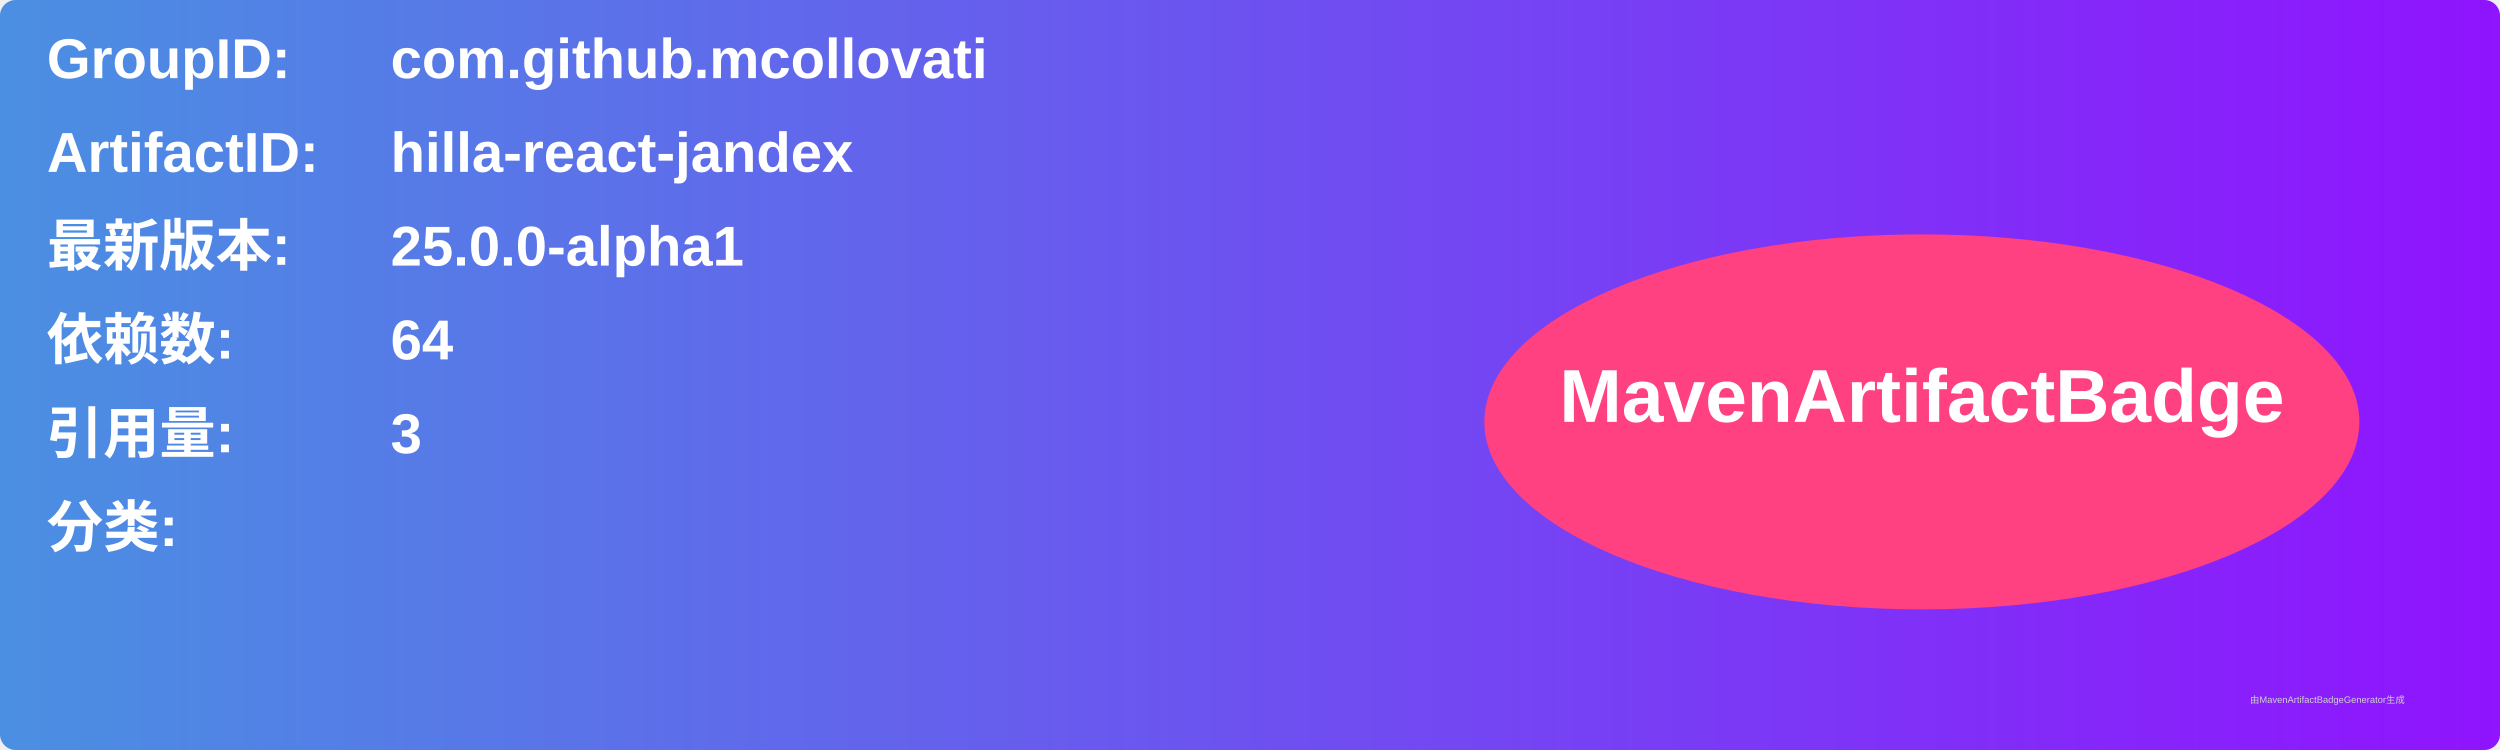
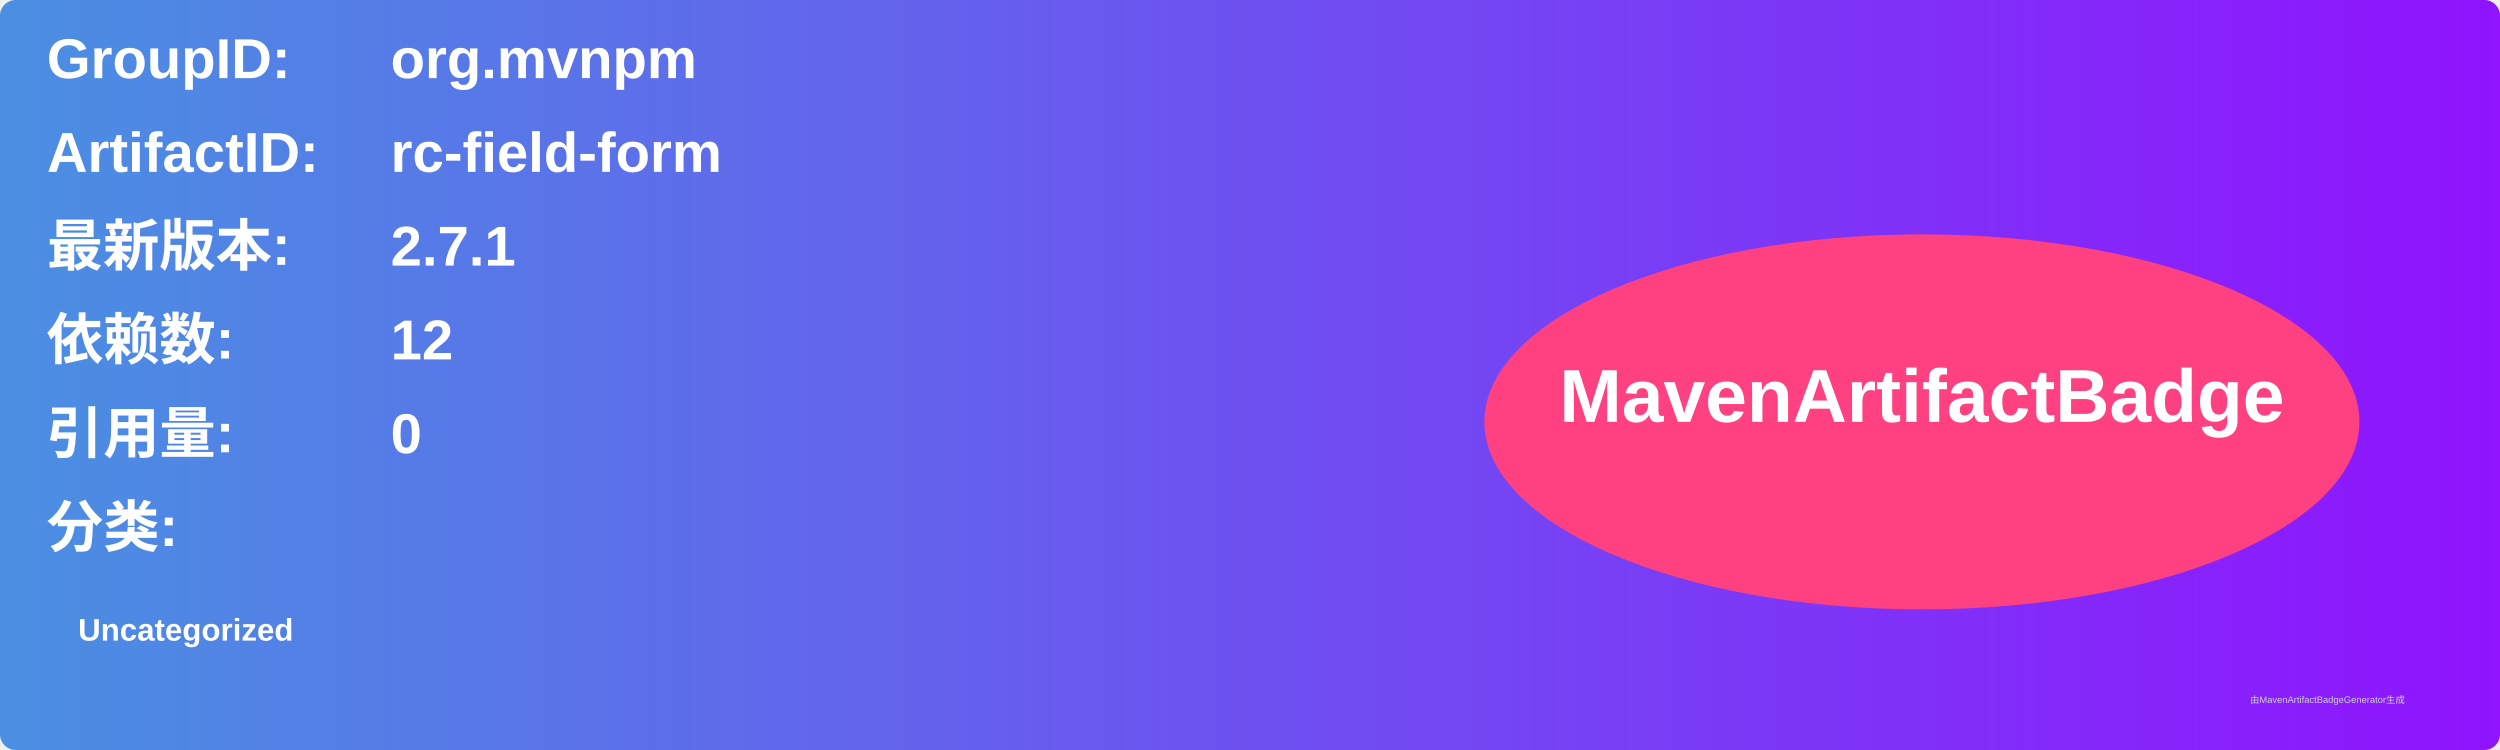
<svg xmlns="http://www.w3.org/2000/svg" width="800" height="240" viewBox="0 0 800 240">
  <linearGradient id="grad" x1="0%" y1="0%" x2="100%" y2="0%">
    <stop offset="0%" stop-color="#4a90e2" />
    <stop offset="100%" stop-color="#9013fe" />
  </linearGradient>
  <rect width="100%" height="100%" rx="5" ry="5" fill="url(#grad)" />
  <g transform="translate(15, 15)">
    <text x="0" y="10" font-family="Arial" font-size="18" fill="white" font-weight="bold" width="260">GroupID:</text>
-     <text x="110" y="10" font-family="Arial" font-size="18" fill="white" font-weight="bold" width="460">com.github.mcollovati</text>
+     <text x="110" y="10" font-family="Arial" font-size="18" fill="white" font-weight="bold" width="460">org.mvnpm</text>
    <text x="0" y="40" font-family="Arial" font-size="18" fill="white" font-weight="bold" width="260">ArtifactID:</text>
-     <text x="110" y="40" font-family="Arial" font-size="18" fill="white" font-weight="bold" width="460">hilla-react-jandex</text>
+     <text x="110" y="40" font-family="Arial" font-size="18" fill="white" font-weight="bold" width="460">rc-field-form</text>
    <text x="0" y="70" font-family="Arial" font-size="18" fill="white" font-weight="bold">最新版本:</text>
    <text x="110" y="70" font-family="Arial" font-size="18" fill="white" font-weight="bold">
-       <tspan font-weight="bold">25.0.0-alpha1</tspan>
+       <tspan font-weight="bold">2.7.1</tspan>
    </text>
    <text x="0" y="100" font-family="Arial" font-size="18" fill="white" font-weight="bold">依赖数: </text>
    <text x="110" y="100" font-family="Arial" font-size="18" fill="white">
-       <tspan font-weight="bold">64</tspan>
+       <tspan font-weight="bold">12</tspan>
    </text>
    <text x="0" y="130" font-family="Arial" font-size="18" fill="white" font-weight="bold">引用量: </text>
    <text x="110" y="130" font-family="Arial" font-size="18" fill="white">
-       <tspan font-weight="bold">3</tspan>
+       <tspan font-weight="bold">0</tspan>
    </text>
    <text x="0" y="160" font-family="Arial" font-size="18" fill="white" font-weight="bold">分类:</text>
    <text x="10" y="190" font-family="Arial" font-size="10" fill="white">
-       <tspan font-weight="bold" />
+       <tspan font-weight="bold">Uncategorized</tspan>
    </text>
    <ellipse cx="600" cy="120" rx="140" ry="60" fill="#ff4081" />
    <text x="600" y="120" text-anchor="middle" font-family="Arial" font-size="24" fill="white" font-weight="bold">MavenArtifactBadge</text>
  </g>
  <text x="720" y="225" font-family="Arial" font-size="3" fill="#d0d0d0">由MavenArtifactBadgeGenerator生成</text>
</svg>
